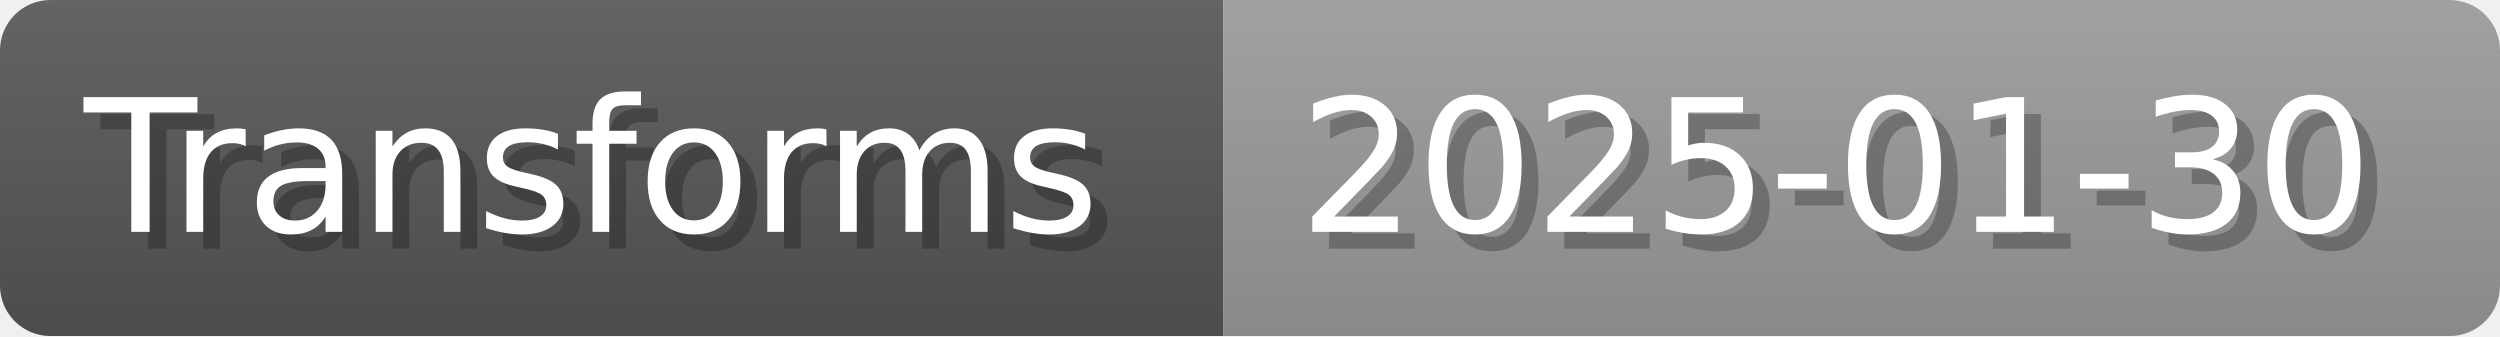
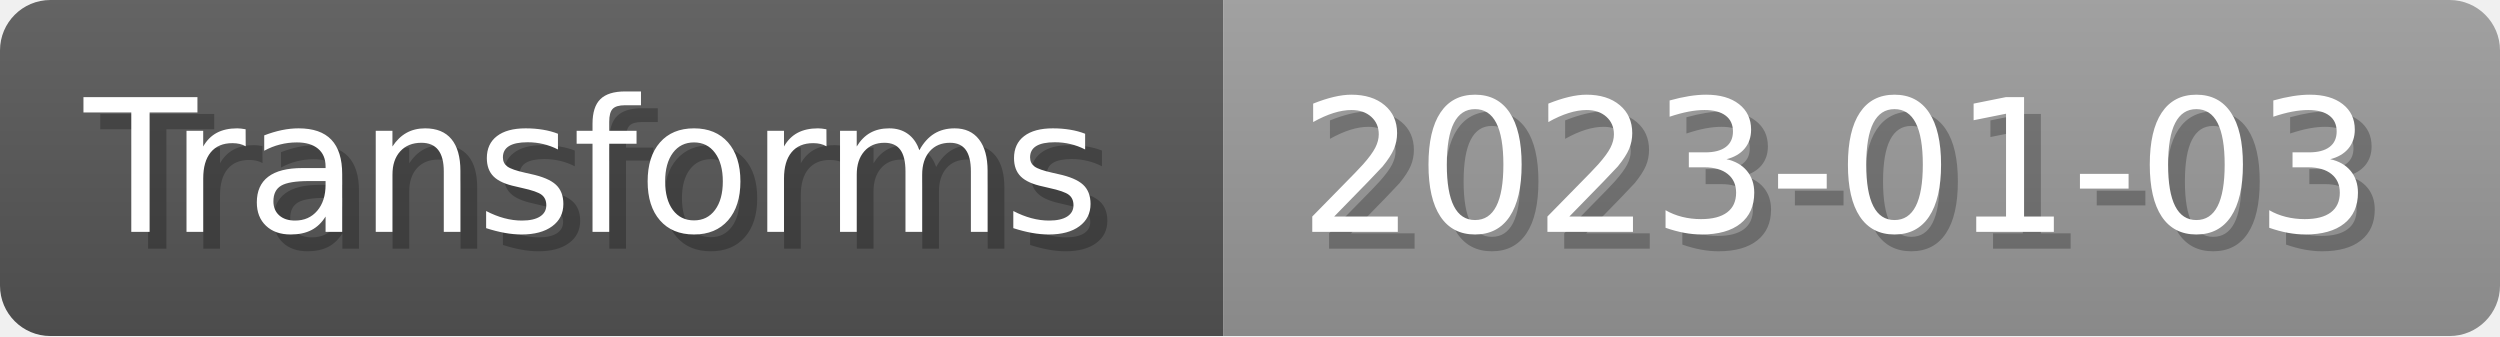
- <svg xmlns="http://www.w3.org/2000/svg" width="148.8" height="20" viewBox="0 0 1488 200" role="img" aria-label="Transforms: 2025-01-30">
+ <svg xmlns="http://www.w3.org/2000/svg" width="148.8" height="20" viewBox="0 0 1488 200" role="img" aria-label="Transforms: 2023-01-03">
  <linearGradient id="a" x2="0" y2="100%">
    <stop offset="0" stop-opacity=".1" stop-color="#EEE" />
    <stop offset="1" stop-opacity=".1" />
  </linearGradient>
  <mask id="m">
    <rect width="1488" height="200" rx="30" fill="#FFF" />
  </mask>
  <g mask="url(#m)">
    <rect width="728" height="200" fill="#555" />
    <rect width="760" height="200" fill="#999" x="728" />
    <rect width="1488" height="200" fill="url(#a)" />
  </g>
  <g aria-hidden="true" fill="#fff" text-anchor="start" font-family="Verdana,DejaVu Sans,sans-serif" font-size="110">
    <text x="60" y="148" textLength="628" fill="#000" opacity="0.25">Transforms</text>
    <text x="50" y="138" textLength="628">Transforms</text>
-     <text x="783" y="148" textLength="660" fill="#000" opacity="0.25">2025-01-30</text>
-     <text x="773" y="138" textLength="660">2025-01-30</text>
+     <text x="783" y="148" textLength="660" fill="#000" opacity="0.25">2023-01-03</text>
+     <text x="773" y="138" textLength="660">2023-01-03</text>
  </g>
</svg>
